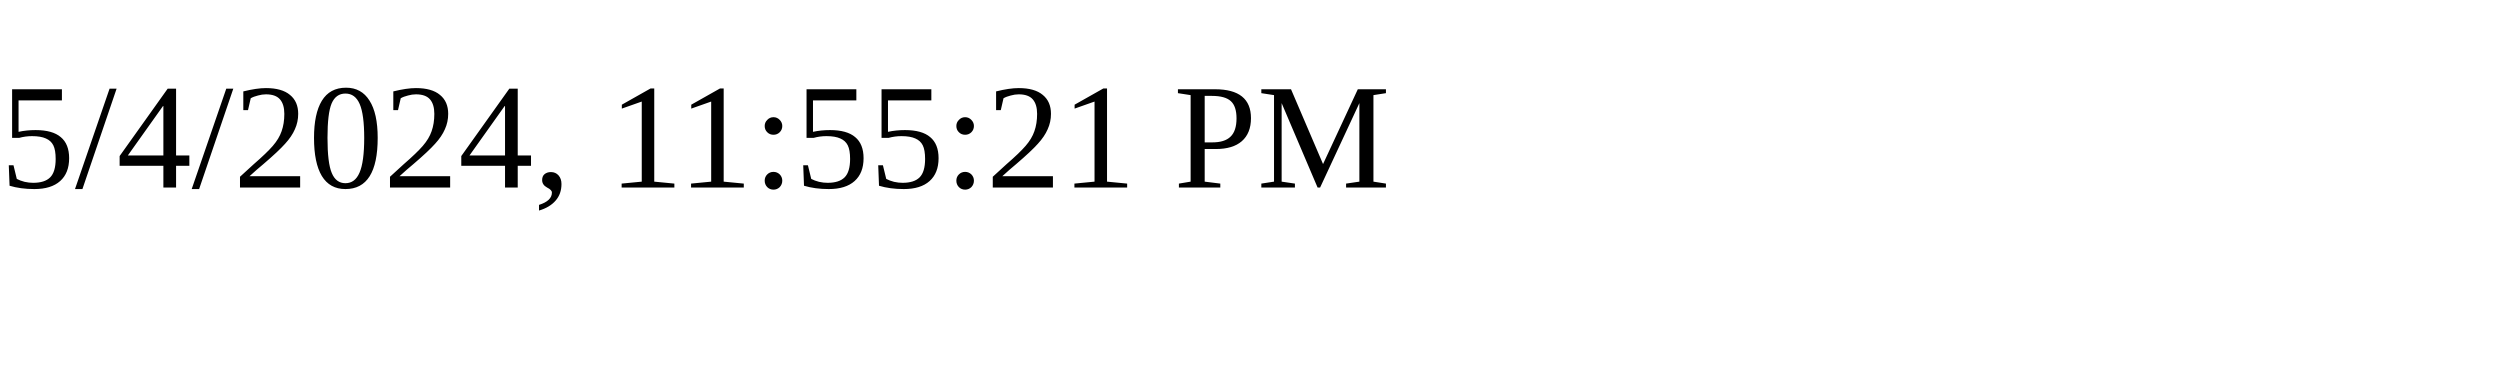
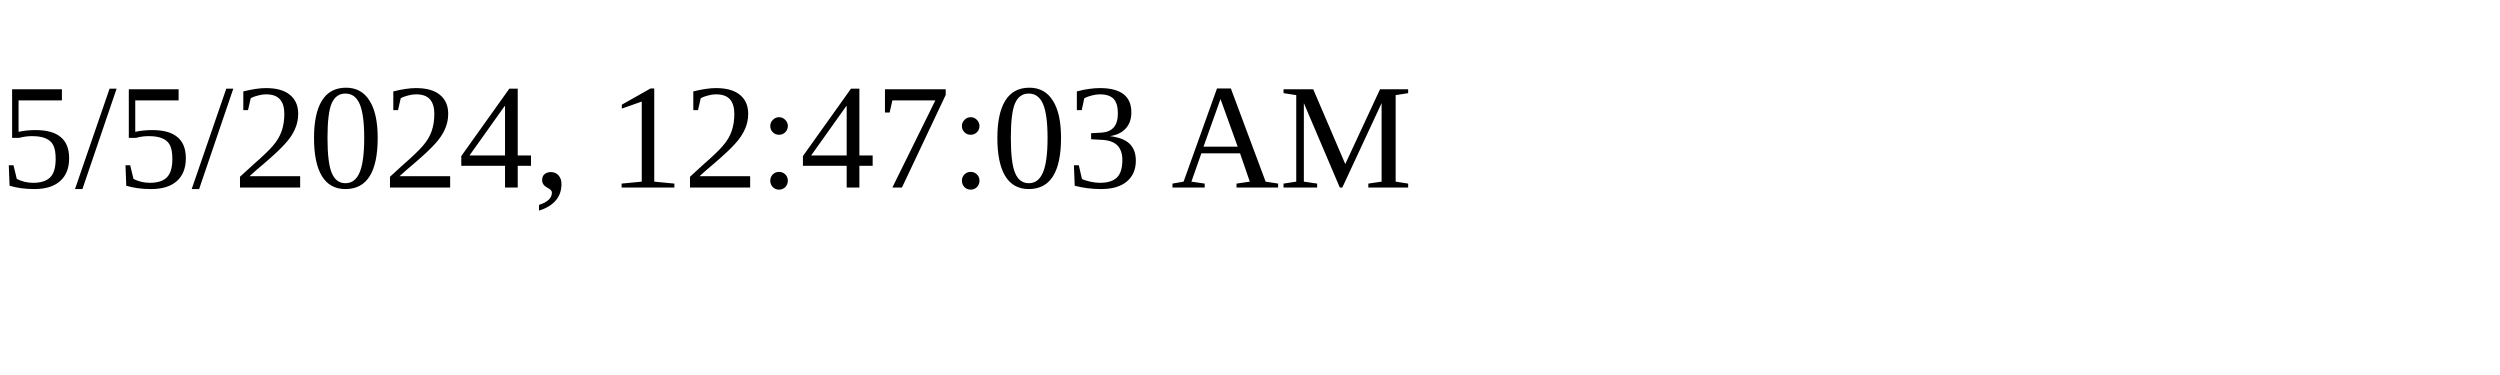
<svg xmlns="http://www.w3.org/2000/svg" height="30" width="200">
-   <text x="0" y="15">5/4/2024, 11:55:21 PM</text>
+   <text x="0" y="15">5/5/2024, 12:47:03 AM</text>
</svg>
